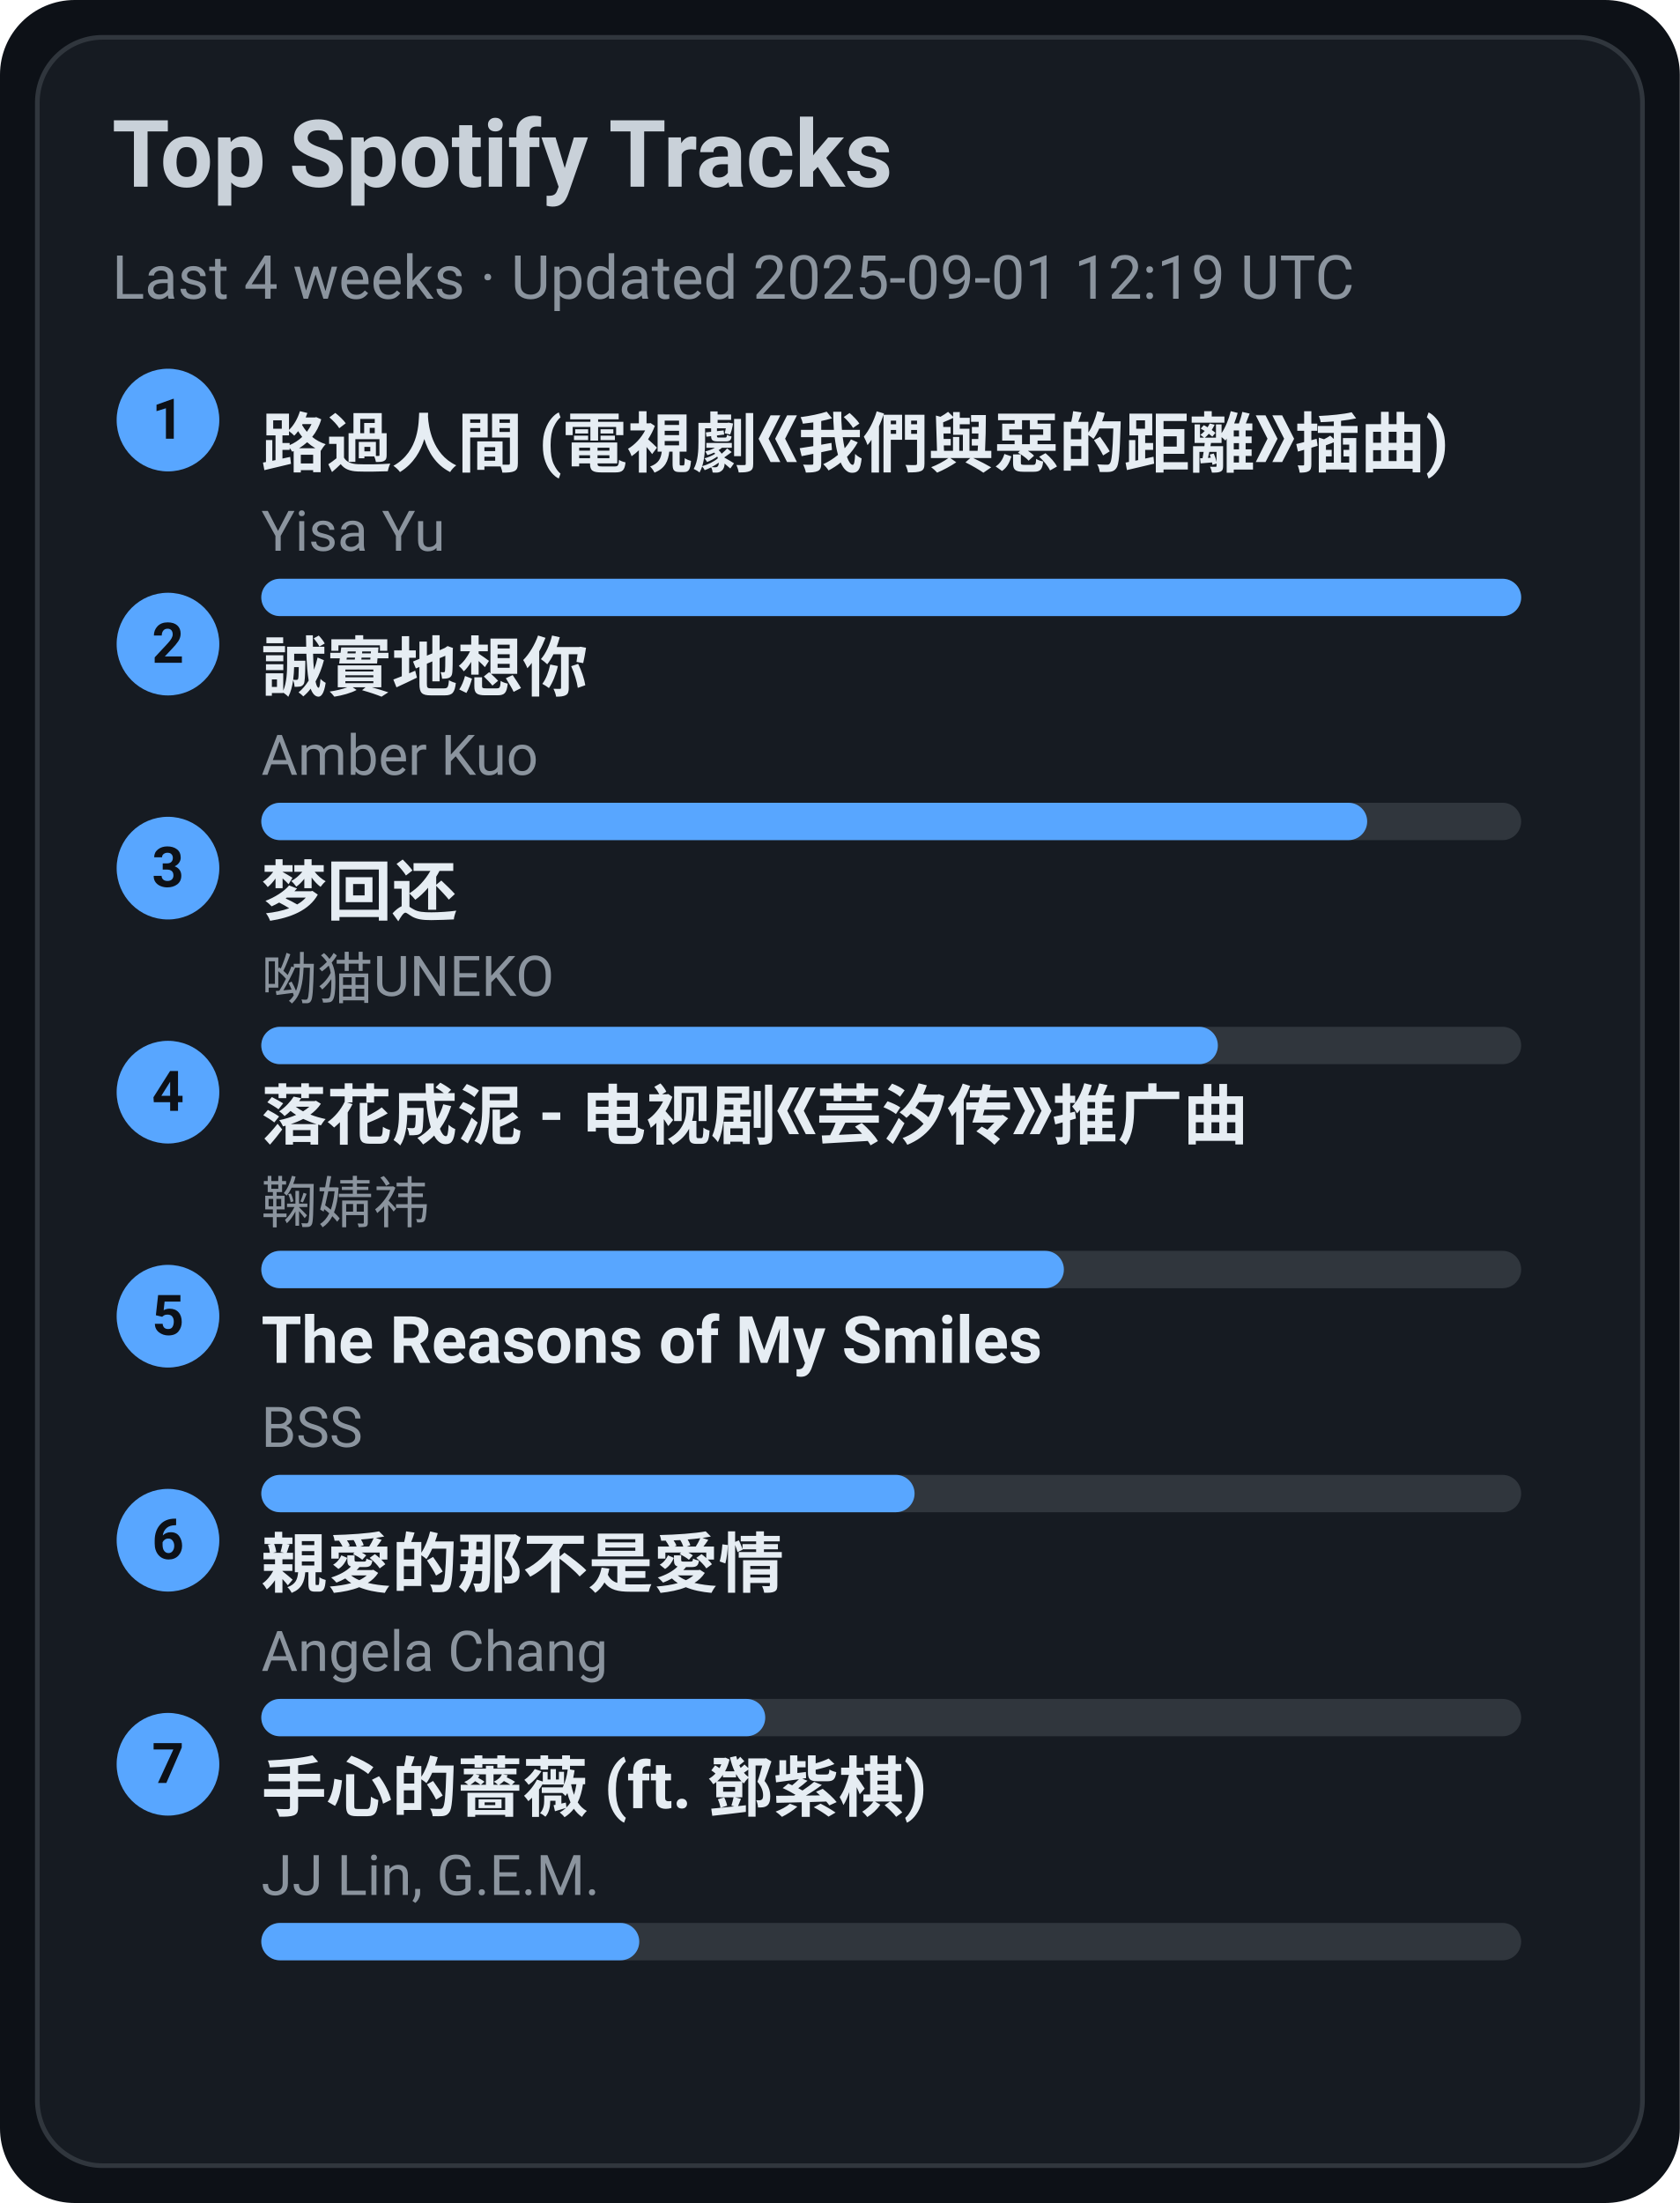
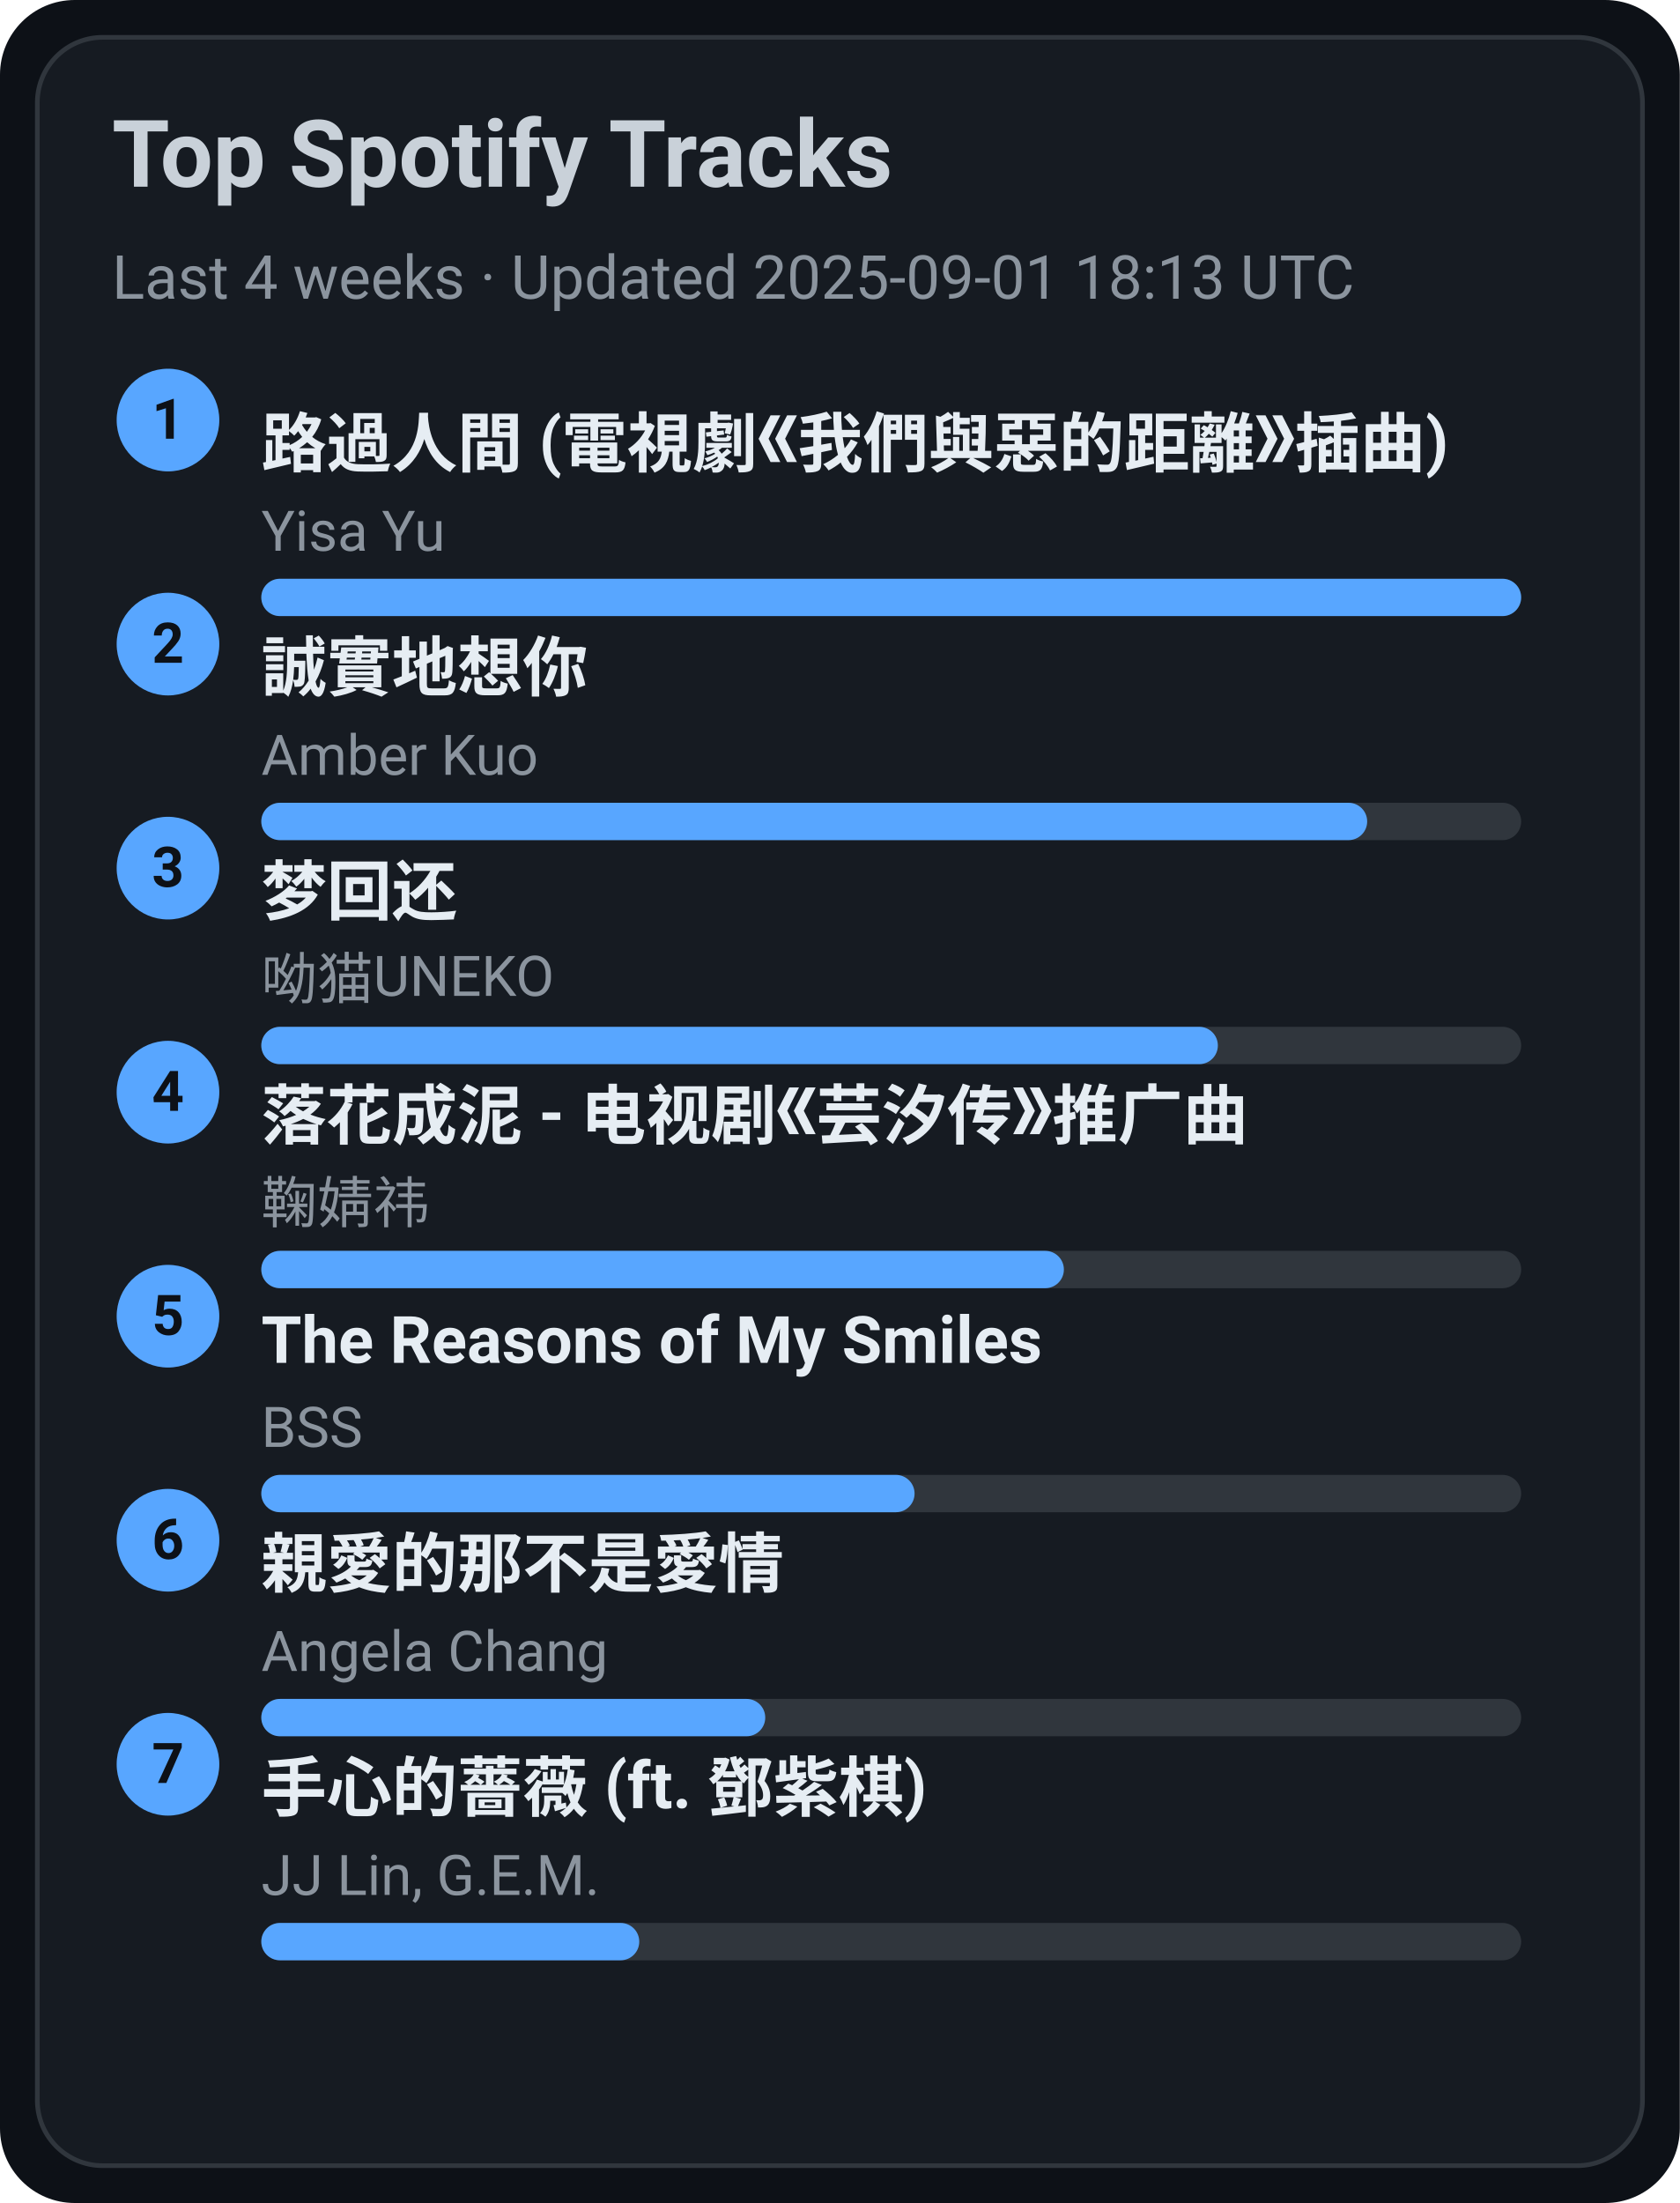
<svg xmlns="http://www.w3.org/2000/svg" width="360" height="472" viewBox="0 0 360 472">
  <style>text{font-family:-apple-system,BlinkMacSystemFont,Segoe UI,Roboto,Ubuntu,Helvetica Neue,Arial,Noto Sans,sans-serif}</style>
  <rect width="360" height="472" rx="16" fill="#0d1117" />
  <rect x="8" y="8" width="344" height="456" rx="14" fill="#161b22" stroke="#30363d" />
  <text x="24" y="40" font-size="20" fill="#c9d1d9" font-weight="600">Top Spotify Tracks</text>
-   <text x="24" y="64" font-size="13" fill="#8b949e">Last 4 weeks · Updated 2025-09-01 12:19 UTC</text>
+   <text x="24" y="64" font-size="13" fill="#8b949e">Last 4 weeks · Updated 2025-09-01 18:13 UTC</text>
  <circle cx="36" cy="90" r="11" fill="#58a6ff" />
  <text x="36" y="94" text-anchor="middle" font-size="12" fill="#0d1117" font-weight="700">1</text>
  <a href="https://open.spotify.com/track/1ZSleGniKMWNrWvK5cGALO" target="_blank" rel="noopener noreferrer">
    <text x="56" y="100" font-size="14" fill="#e6edf3" font-weight="600">路過人間 (電視劇《我們與惡的距離》插曲)</text>
  </a>
  <text x="56" y="118" font-size="12" fill="#8b949e">Yisa Yu</text>
  <rect x="56" y="124" width="270" height="8" rx="4" fill="#30363d" />
  <rect x="56" y="124" width="270" height="8" rx="4" fill="#58a6ff" />
  <circle cx="36" cy="138" r="11" fill="#58a6ff" />
  <text x="36" y="142" text-anchor="middle" font-size="12" fill="#0d1117" font-weight="700">2</text>
  <a href="https://open.spotify.com/track/1SPZzj8QzOwZoAGKXMGLGJ" target="_blank" rel="noopener noreferrer">
    <text x="56" y="148" font-size="14" fill="#e6edf3" font-weight="600">誠實地想你</text>
  </a>
  <text x="56" y="166" font-size="12" fill="#8b949e">Amber Kuo</text>
  <rect x="56" y="172" width="270" height="8" rx="4" fill="#30363d" />
  <rect x="56" y="172" width="237" height="8" rx="4" fill="#58a6ff" />
  <circle cx="36" cy="186" r="11" fill="#58a6ff" />
  <text x="36" y="190" text-anchor="middle" font-size="12" fill="#0d1117" font-weight="700">3</text>
  <a href="https://open.spotify.com/track/6jTK3YxlFysC8g0Ye9tbPK" target="_blank" rel="noopener noreferrer">
    <text x="56" y="196" font-size="14" fill="#e6edf3" font-weight="600">梦回还</text>
  </a>
  <text x="56" y="214" font-size="12" fill="#8b949e">呦猫UNEKO</text>
  <rect x="56" y="220" width="270" height="8" rx="4" fill="#30363d" />
  <rect x="56" y="220" width="205" height="8" rx="4" fill="#58a6ff" />
  <circle cx="36" cy="234" r="11" fill="#58a6ff" />
  <text x="36" y="238" text-anchor="middle" font-size="12" fill="#0d1117" font-weight="700">4</text>
  <a href="https://open.spotify.com/track/3kOZsJz3crGIWWHeoCNa0O" target="_blank" rel="noopener noreferrer">
    <text x="56" y="244" font-size="14" fill="#e6edf3" font-weight="600">落花成泥 - 电视剧《芸汐传》推广曲</text>
  </a>
  <text x="56" y="262" font-size="12" fill="#8b949e">鞠婧祎</text>
  <rect x="56" y="268" width="270" height="8" rx="4" fill="#30363d" />
  <rect x="56" y="268" width="172" height="8" rx="4" fill="#58a6ff" />
  <circle cx="36" cy="282" r="11" fill="#58a6ff" />
  <text x="36" y="286" text-anchor="middle" font-size="12" fill="#0d1117" font-weight="700">5</text>
  <a href="https://open.spotify.com/track/1amowbJ9HHFFSFdg2ubM7G" target="_blank" rel="noopener noreferrer">
    <text x="56" y="292" font-size="14" fill="#e6edf3" font-weight="600">The Reasons of My Smiles</text>
  </a>
  <text x="56" y="310" font-size="12" fill="#8b949e">BSS</text>
  <rect x="56" y="316" width="270" height="8" rx="4" fill="#30363d" />
  <rect x="56" y="316" width="140" height="8" rx="4" fill="#58a6ff" />
  <circle cx="36" cy="330" r="11" fill="#58a6ff" />
  <text x="36" y="334" text-anchor="middle" font-size="12" fill="#0d1117" font-weight="700">6</text>
  <a href="https://open.spotify.com/track/1MAv2SJPGVVDHyFlhflmYR" target="_blank" rel="noopener noreferrer">
    <text x="56" y="340" font-size="14" fill="#e6edf3" font-weight="600">親愛的那不是愛情</text>
  </a>
  <text x="56" y="358" font-size="12" fill="#8b949e">Angela Chang</text>
  <rect x="56" y="364" width="270" height="8" rx="4" fill="#30363d" />
  <rect x="56" y="364" width="108" height="8" rx="4" fill="#58a6ff" />
  <circle cx="36" cy="378" r="11" fill="#58a6ff" />
  <text x="36" y="382" text-anchor="middle" font-size="12" fill="#0d1117" font-weight="700">7</text>
  <a href="https://open.spotify.com/track/0w0u6SaUF3mtxMX0Dohnud" target="_blank" rel="noopener noreferrer">
    <text x="56" y="388" font-size="14" fill="#e6edf3" font-weight="600">手心的薔薇 (ft. 鄧紫棋)</text>
  </a>
  <text x="56" y="406" font-size="12" fill="#8b949e">JJ Lin, G.E.M.</text>
  <rect x="56" y="412" width="270" height="8" rx="4" fill="#30363d" />
  <rect x="56" y="412" width="81" height="8" rx="4" fill="#58a6ff" />
</svg>
